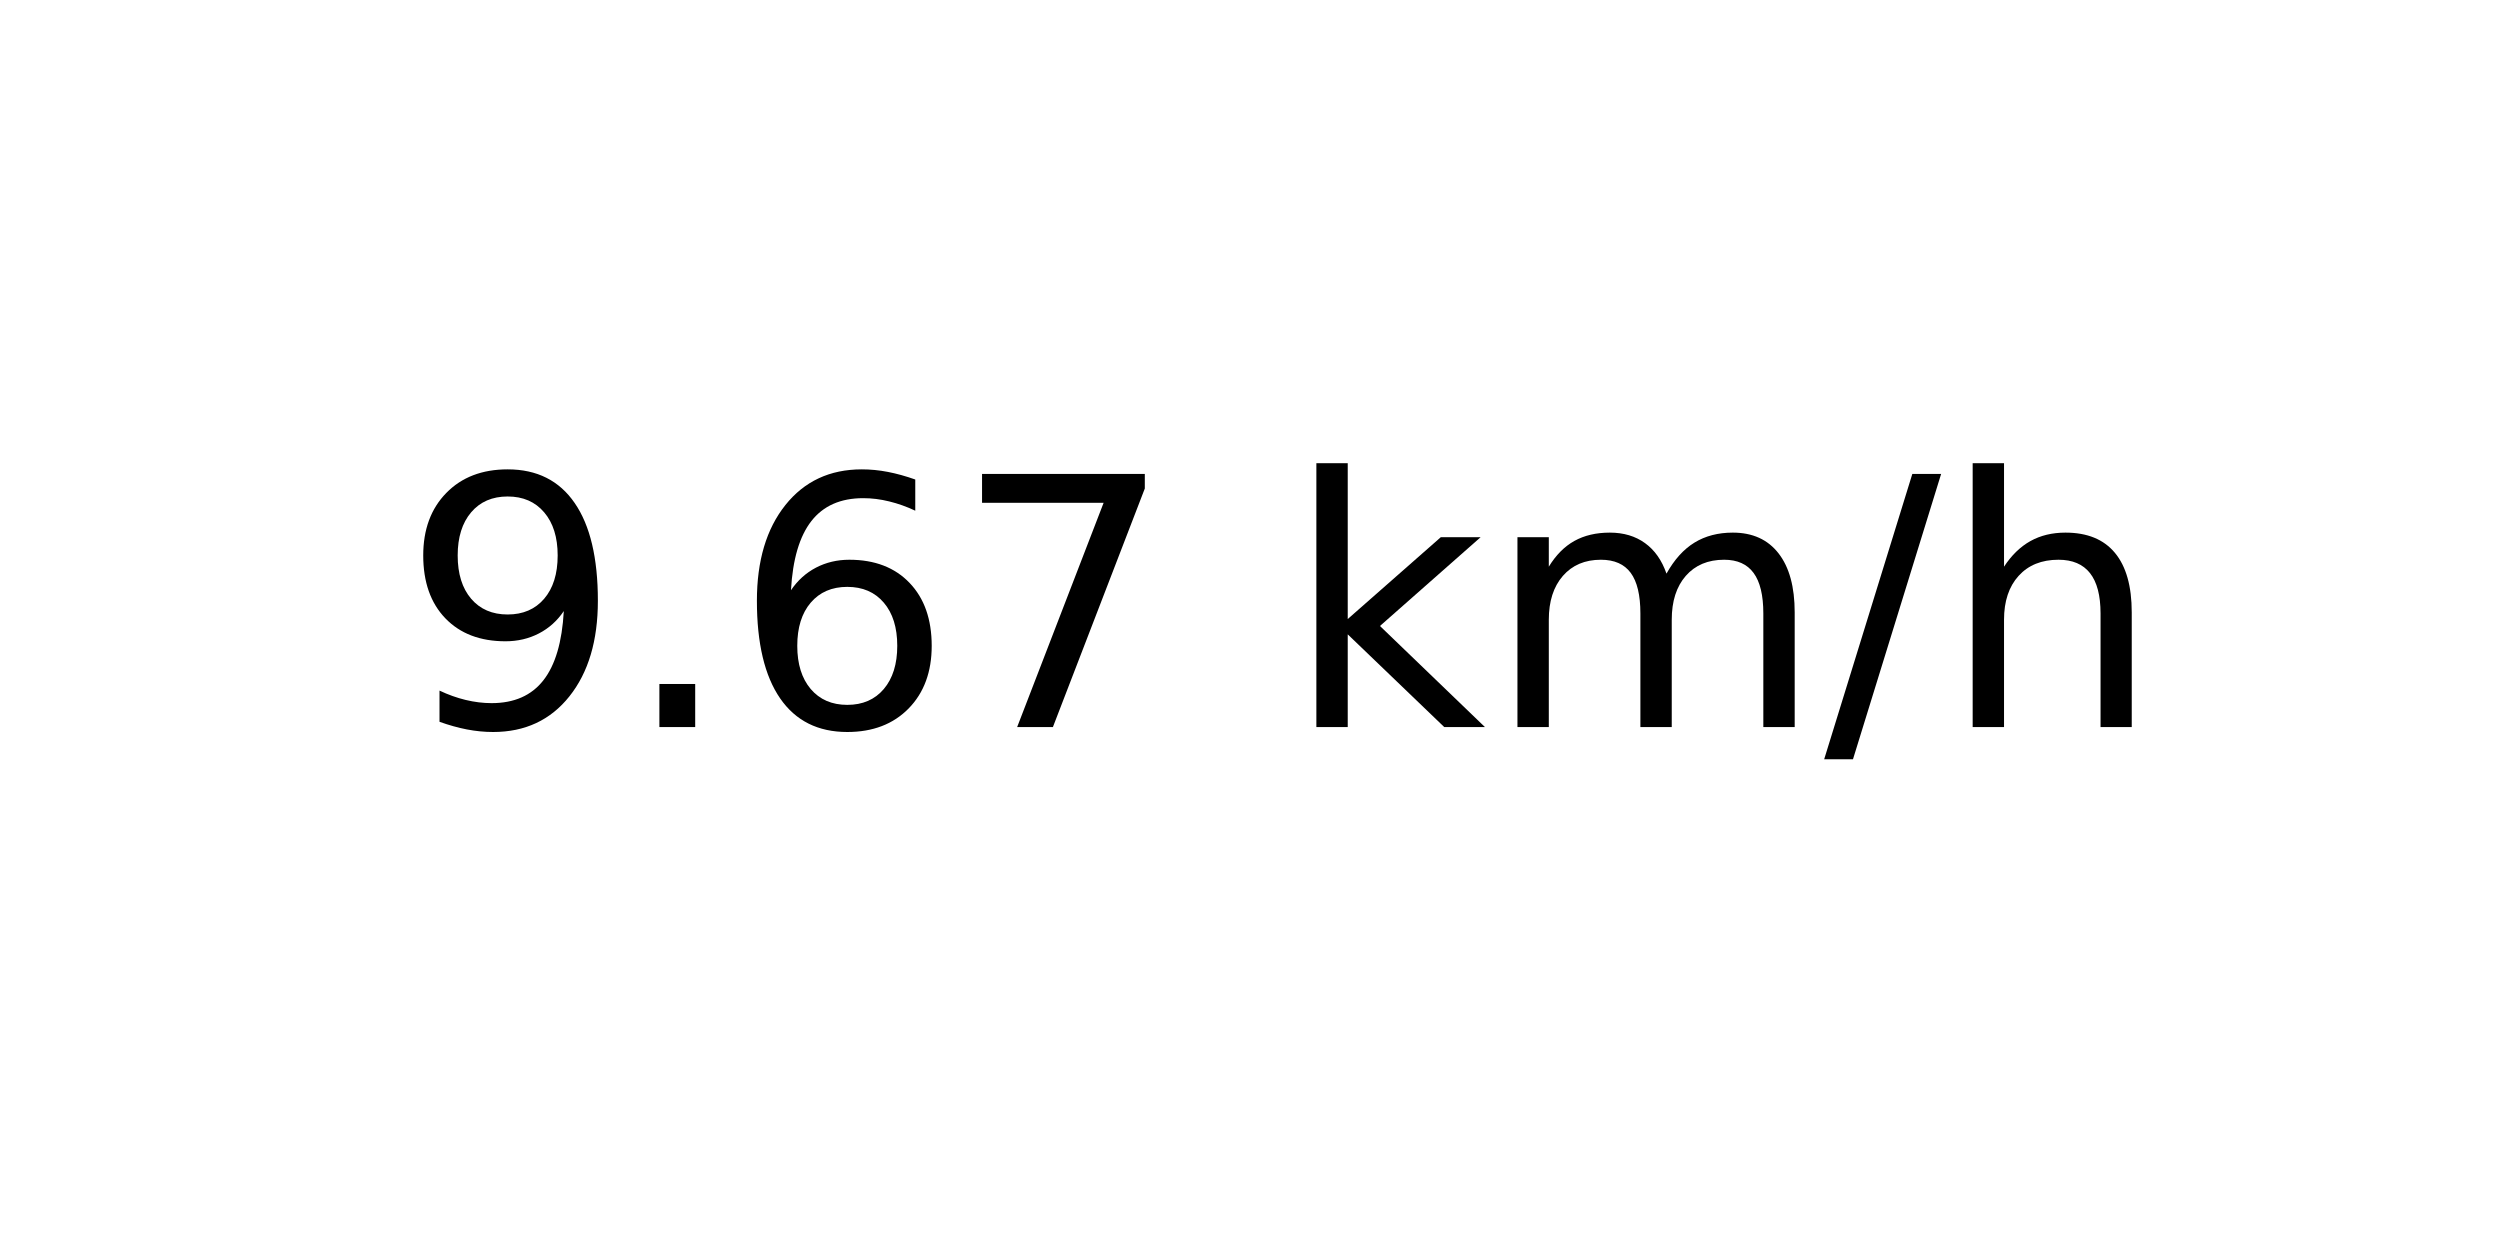
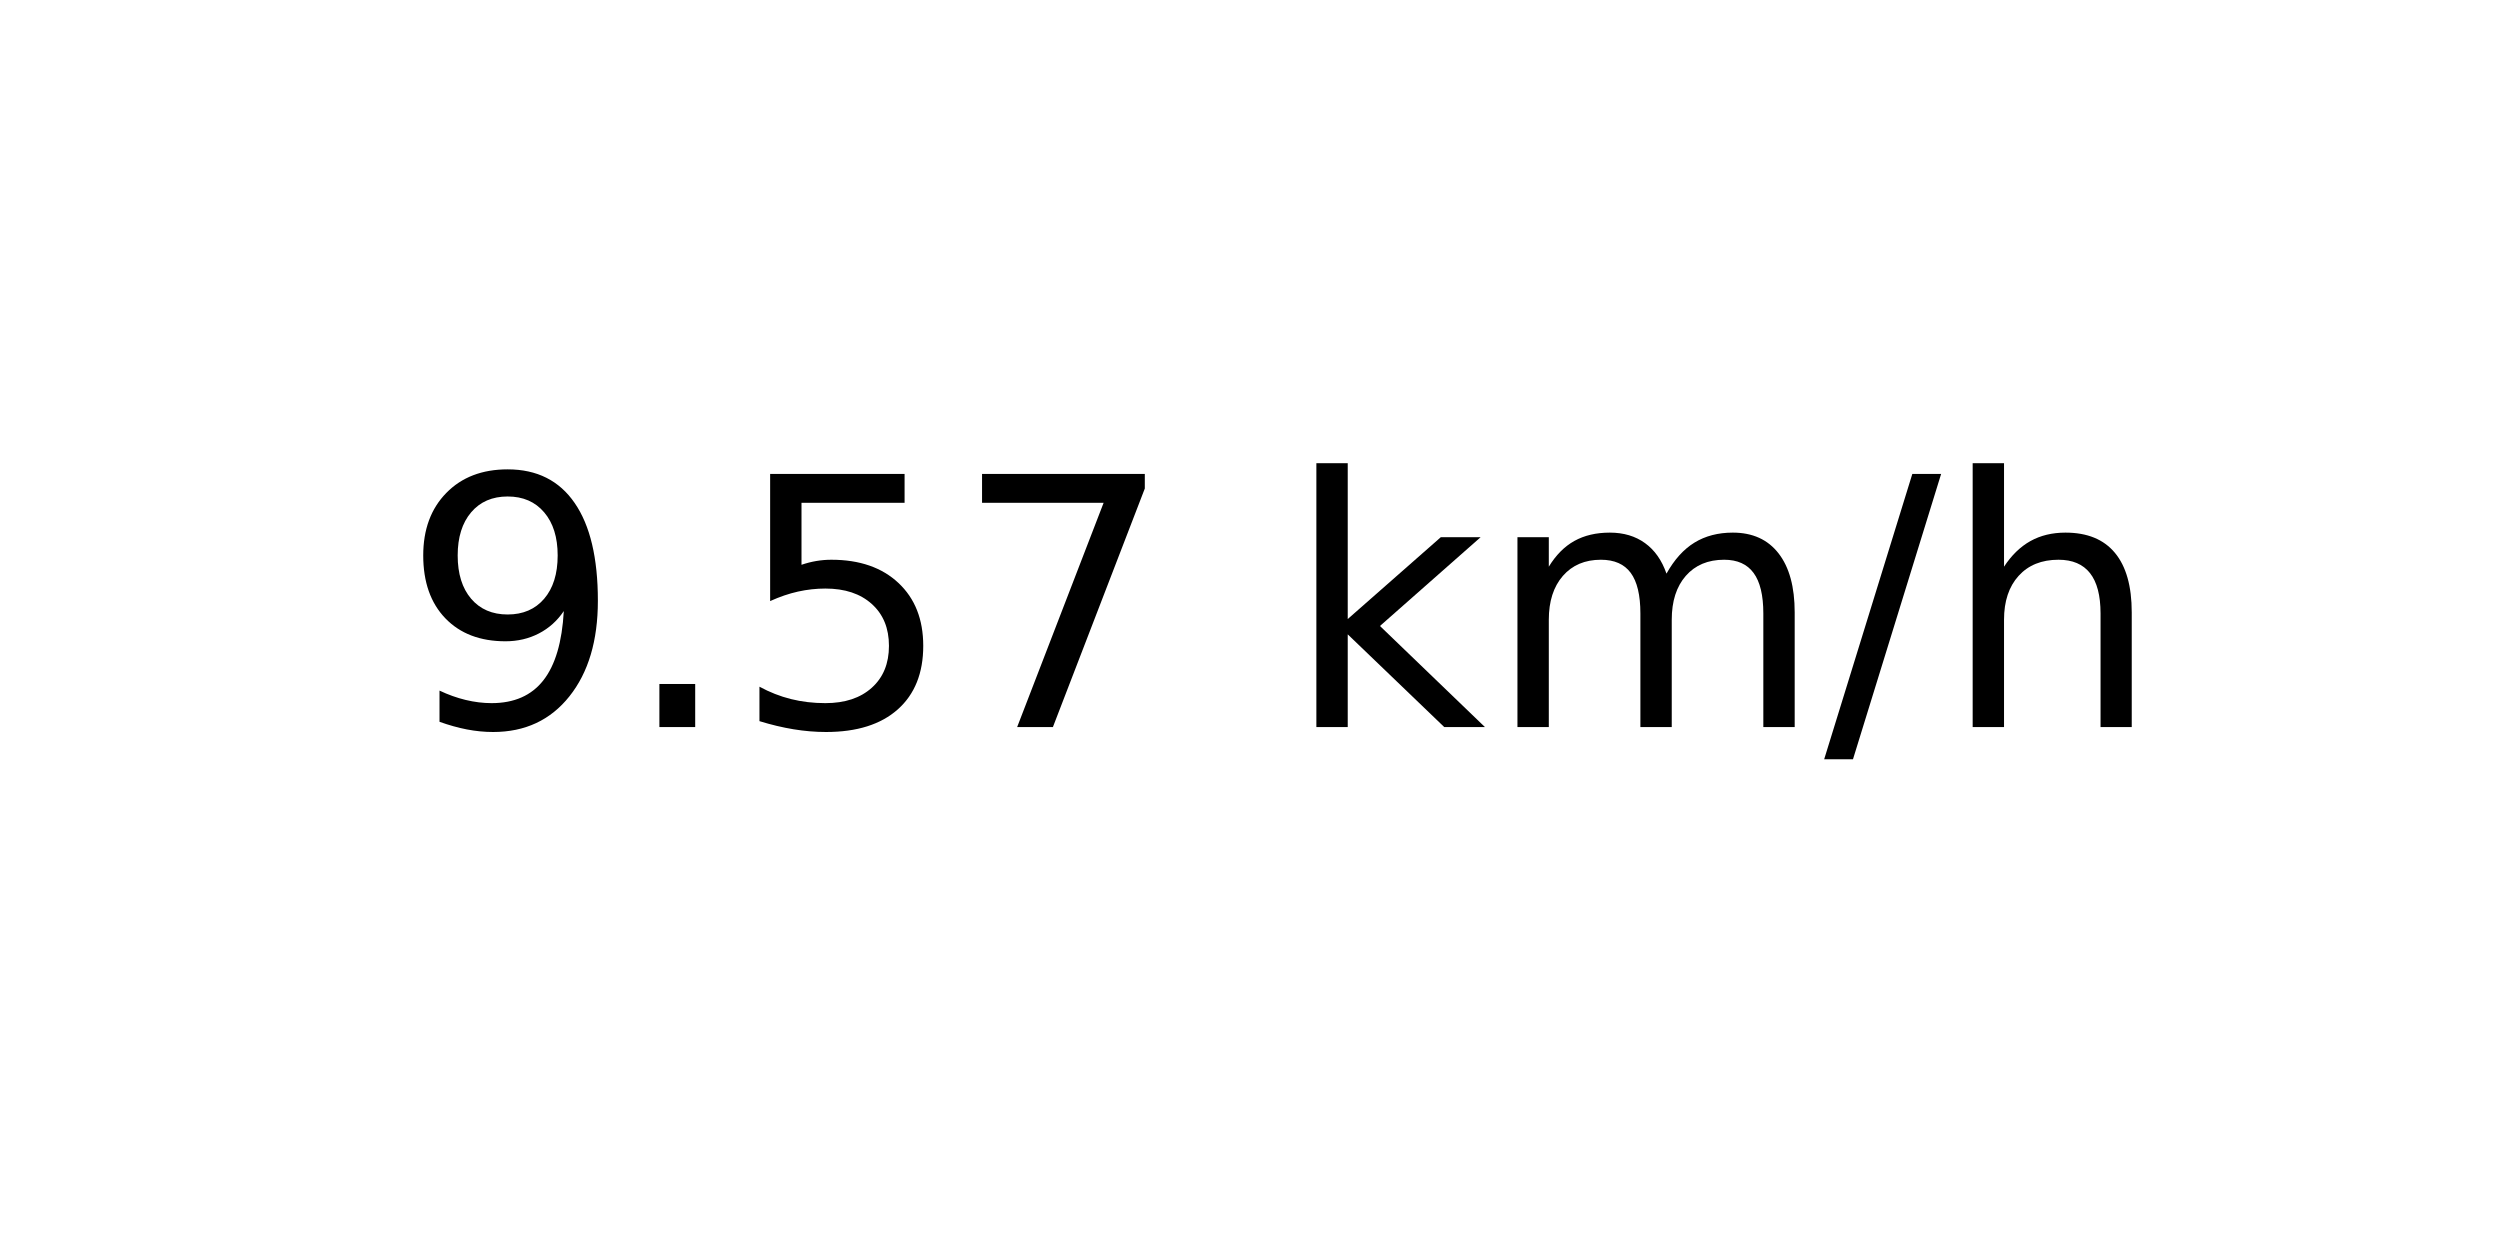
<svg xmlns="http://www.w3.org/2000/svg" xmlns:xlink="http://www.w3.org/1999/xlink" width="72pt" height="36pt" viewBox="0 0 72 36" version="1.1">
  <defs>
    <style type="text/css">*{stroke-linejoin: round; stroke-linecap: butt}</style>
  </defs>
  <g id="figure_1">
    <g id="axes_1">
      <g id="text_1">
        <g transform="translate(11.55937 20.93937) scale(0.1 -0.1)">
          <defs>
            <path id="DejaVuSans-39" d="M 703 97  L 703 672  Q 941 559 1184 500  Q 1428 441 1663 441  Q 2288 441 2617 861  Q 2947 1281 2994 2138  Q 2813 1869 2534 1725  Q 2256 1581 1919 1581  Q 1219 1581 811 2004  Q 403 2428 403 3163  Q 403 3881 828 4315  Q 1253 4750 1959 4750  Q 2769 4750 3195 4129  Q 3622 3509 3622 2328  Q 3622 1225 3098 567  Q 2575 -91 1691 -91  Q 1453 -91 1209 -44  Q 966 3 703 97  z M 1959 2075  Q 2384 2075 2632 2365  Q 2881 2656 2881 3163  Q 2881 3666 2632 3958  Q 2384 4250 1959 4250  Q 1534 4250 1286 3958  Q 1038 3666 1038 3163  Q 1038 2656 1286 2365  Q 1534 2075 1959 2075  z " transform="scale(0.015625)" />
            <path id="DejaVuSans-2e" d="M 684 794  L 1344 794  L 1344 0  L 684 0  L 684 794  z " transform="scale(0.015625)" />
-             <path id="DejaVuSans-36" d="M 2113 2584  Q 1688 2584 1439 2293  Q 1191 2003 1191 1497  Q 1191 994 1439 701  Q 1688 409 2113 409  Q 2538 409 2786 701  Q 3034 994 3034 1497  Q 3034 2003 2786 2293  Q 2538 2584 2113 2584  z M 3366 4563  L 3366 3988  Q 3128 4100 2886 4159  Q 2644 4219 2406 4219  Q 1781 4219 1451 3797  Q 1122 3375 1075 2522  Q 1259 2794 1537 2939  Q 1816 3084 2150 3084  Q 2853 3084 3261 2657  Q 3669 2231 3669 1497  Q 3669 778 3244 343  Q 2819 -91 2113 -91  Q 1303 -91 875 529  Q 447 1150 447 2328  Q 447 3434 972 4092  Q 1497 4750 2381 4750  Q 2619 4750 2861 4703  Q 3103 4656 3366 4563  z " transform="scale(0.015625)" />
+             <path id="DejaVuSans-35" d="M 691 4666  L 3169 4666  L 3169 4134  L 1269 4134  L 1269 2991  Q 1406 3038 1543 3061  Q 1681 3084 1819 3084  Q 2600 3084 3056 2656  Q 3513 2228 3513 1497  Q 3513 744 3044 326  Q 2575 -91 1722 -91  Q 1428 -91 1123 -41  Q 819 9 494 109  L 494 744  Q 775 591 1075 516  Q 1375 441 1709 441  Q 2250 441 2565 725  Q 2881 1009 2881 1497  Q 2881 1984 2565 2268  Q 2250 2553 1709 2553  Q 1456 2553 1204 2497  Q 953 2441 691 2322  L 691 4666  z " transform="scale(0.015625)" />
            <path id="DejaVuSans-37" d="M 525 4666  L 3525 4666  L 3525 4397  L 1831 0  L 1172 0  L 2766 4134  L 525 4134  L 525 4666  z " transform="scale(0.015625)" />
            <path id="DejaVuSans-20" transform="scale(0.015625)" />
            <path id="DejaVuSans-6b" d="M 581 4863  L 1159 4863  L 1159 1991  L 2875 3500  L 3609 3500  L 1753 1863  L 3688 0  L 2938 0  L 1159 1709  L 1159 0  L 581 0  L 581 4863  z " transform="scale(0.015625)" />
            <path id="DejaVuSans-6d" d="M 3328 2828  Q 3544 3216 3844 3400  Q 4144 3584 4550 3584  Q 5097 3584 5394 3201  Q 5691 2819 5691 2113  L 5691 0  L 5113 0  L 5113 2094  Q 5113 2597 4934 2840  Q 4756 3084 4391 3084  Q 3944 3084 3684 2787  Q 3425 2491 3425 1978  L 3425 0  L 2847 0  L 2847 2094  Q 2847 2600 2669 2842  Q 2491 3084 2119 3084  Q 1678 3084 1418 2786  Q 1159 2488 1159 1978  L 1159 0  L 581 0  L 581 3500  L 1159 3500  L 1159 2956  Q 1356 3278 1631 3431  Q 1906 3584 2284 3584  Q 2666 3584 2933 3390  Q 3200 3197 3328 2828  z " transform="scale(0.015625)" />
            <path id="DejaVuSans-2f" d="M 1625 4666  L 2156 4666  L 531 -594  L 0 -594  L 1625 4666  z " transform="scale(0.015625)" />
            <path id="DejaVuSans-68" d="M 3513 2113  L 3513 0  L 2938 0  L 2938 2094  Q 2938 2591 2744 2837  Q 2550 3084 2163 3084  Q 1697 3084 1428 2787  Q 1159 2491 1159 1978  L 1159 0  L 581 0  L 581 4863  L 1159 4863  L 1159 2956  Q 1366 3272 1645 3428  Q 1925 3584 2291 3584  Q 2894 3584 3203 3211  Q 3513 2838 3513 2113  z " transform="scale(0.015625)" />
          </defs>
          <use xlink:href="#DejaVuSans-39" />
          <use xlink:href="#DejaVuSans-2e" x="63.623" />
-           <use xlink:href="#DejaVuSans-36" x="95.41" />
+           <use xlink:href="#DejaVuSans-35" x="95.41" />
          <use xlink:href="#DejaVuSans-37" x="159.033" />
          <use xlink:href="#DejaVuSans-20" x="222.656" />
          <use xlink:href="#DejaVuSans-6b" x="254.443" />
          <use xlink:href="#DejaVuSans-6d" x="312.354" />
          <use xlink:href="#DejaVuSans-2f" x="409.766" />
          <use xlink:href="#DejaVuSans-68" x="443.457" />
        </g>
      </g>
    </g>
  </g>
</svg>
